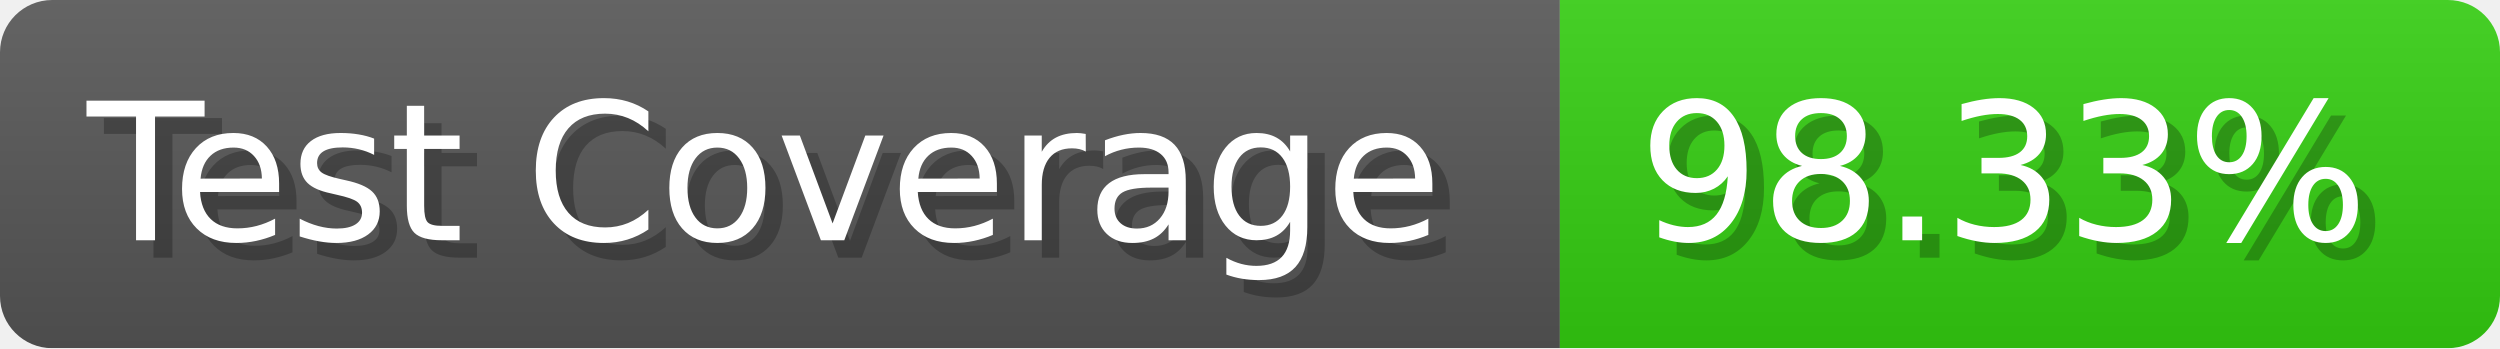
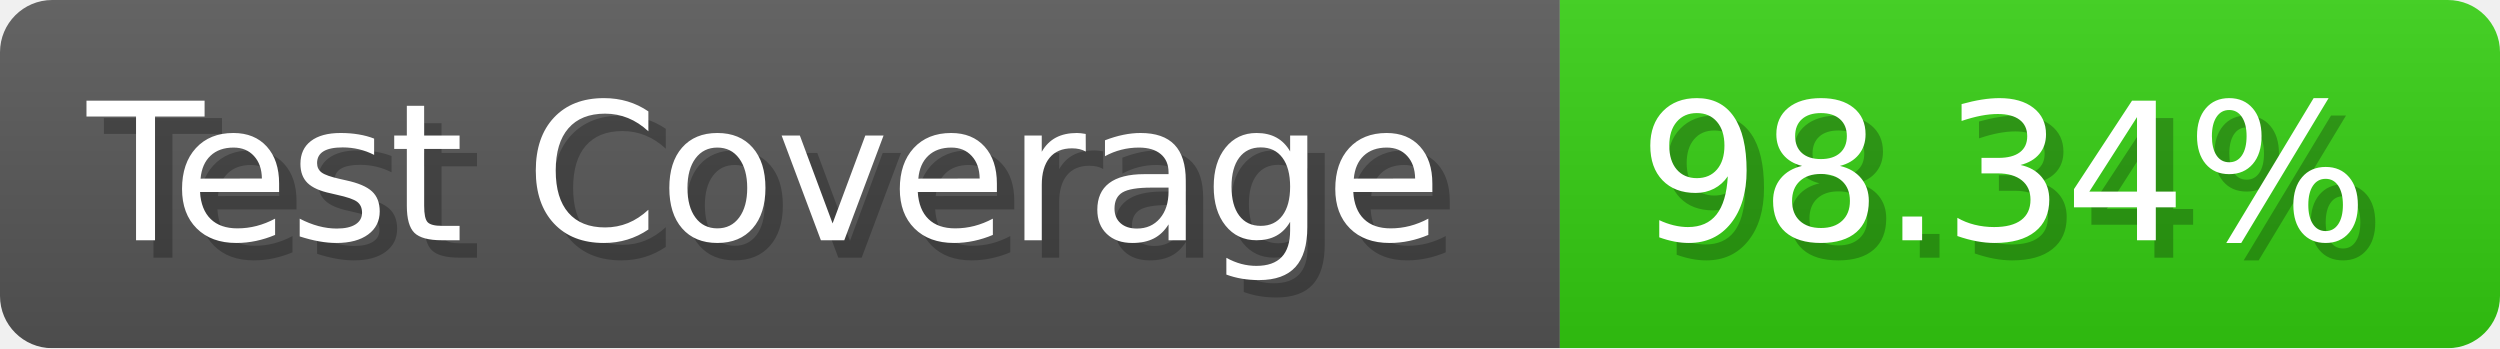
- <svg xmlns="http://www.w3.org/2000/svg" width="143.6" height="20" viewBox="0 0 1436 200" role="img" aria-label="Test Coverage: 98.33%">
+ <svg xmlns="http://www.w3.org/2000/svg" width="143.6" height="20" viewBox="0 0 1436 200" role="img" aria-label="Test Coverage: 98.34%">
  <linearGradient id="a" x2="0" y2="100%">
    <stop offset="0" stop-opacity=".1" stop-color="#EEE" />
    <stop offset="1" stop-opacity=".1" />
  </linearGradient>
  <mask id="m">
    <rect width="1436" height="200" rx="30" fill="#FFF" />
  </mask>
  <g mask="url(#m)">
    <rect width="896" height="200" fill="#555" />
    <rect width="540" height="200" fill="#3C1" x="896" />
    <rect width="1436" height="200" fill="url(#a)" />
  </g>
  <g aria-hidden="true" fill="#fff" text-anchor="start" font-family="Verdana,DejaVu Sans,sans-serif" font-size="110">
    <text x="60" y="148" textLength="796" fill="#000" opacity="0.25">Test Coverage</text>
    <text x="50" y="138" textLength="796">Test Coverage</text>
-     <text x="951" y="148" textLength="440" fill="#000" opacity="0.25">98.33%</text>
-     <text x="941" y="138" textLength="440">98.33%</text>
+     <text x="951" y="148" textLength="440" fill="#000" opacity="0.25">98.34%</text>
+     <text x="941" y="138" textLength="440">98.34%</text>
  </g>
</svg>
